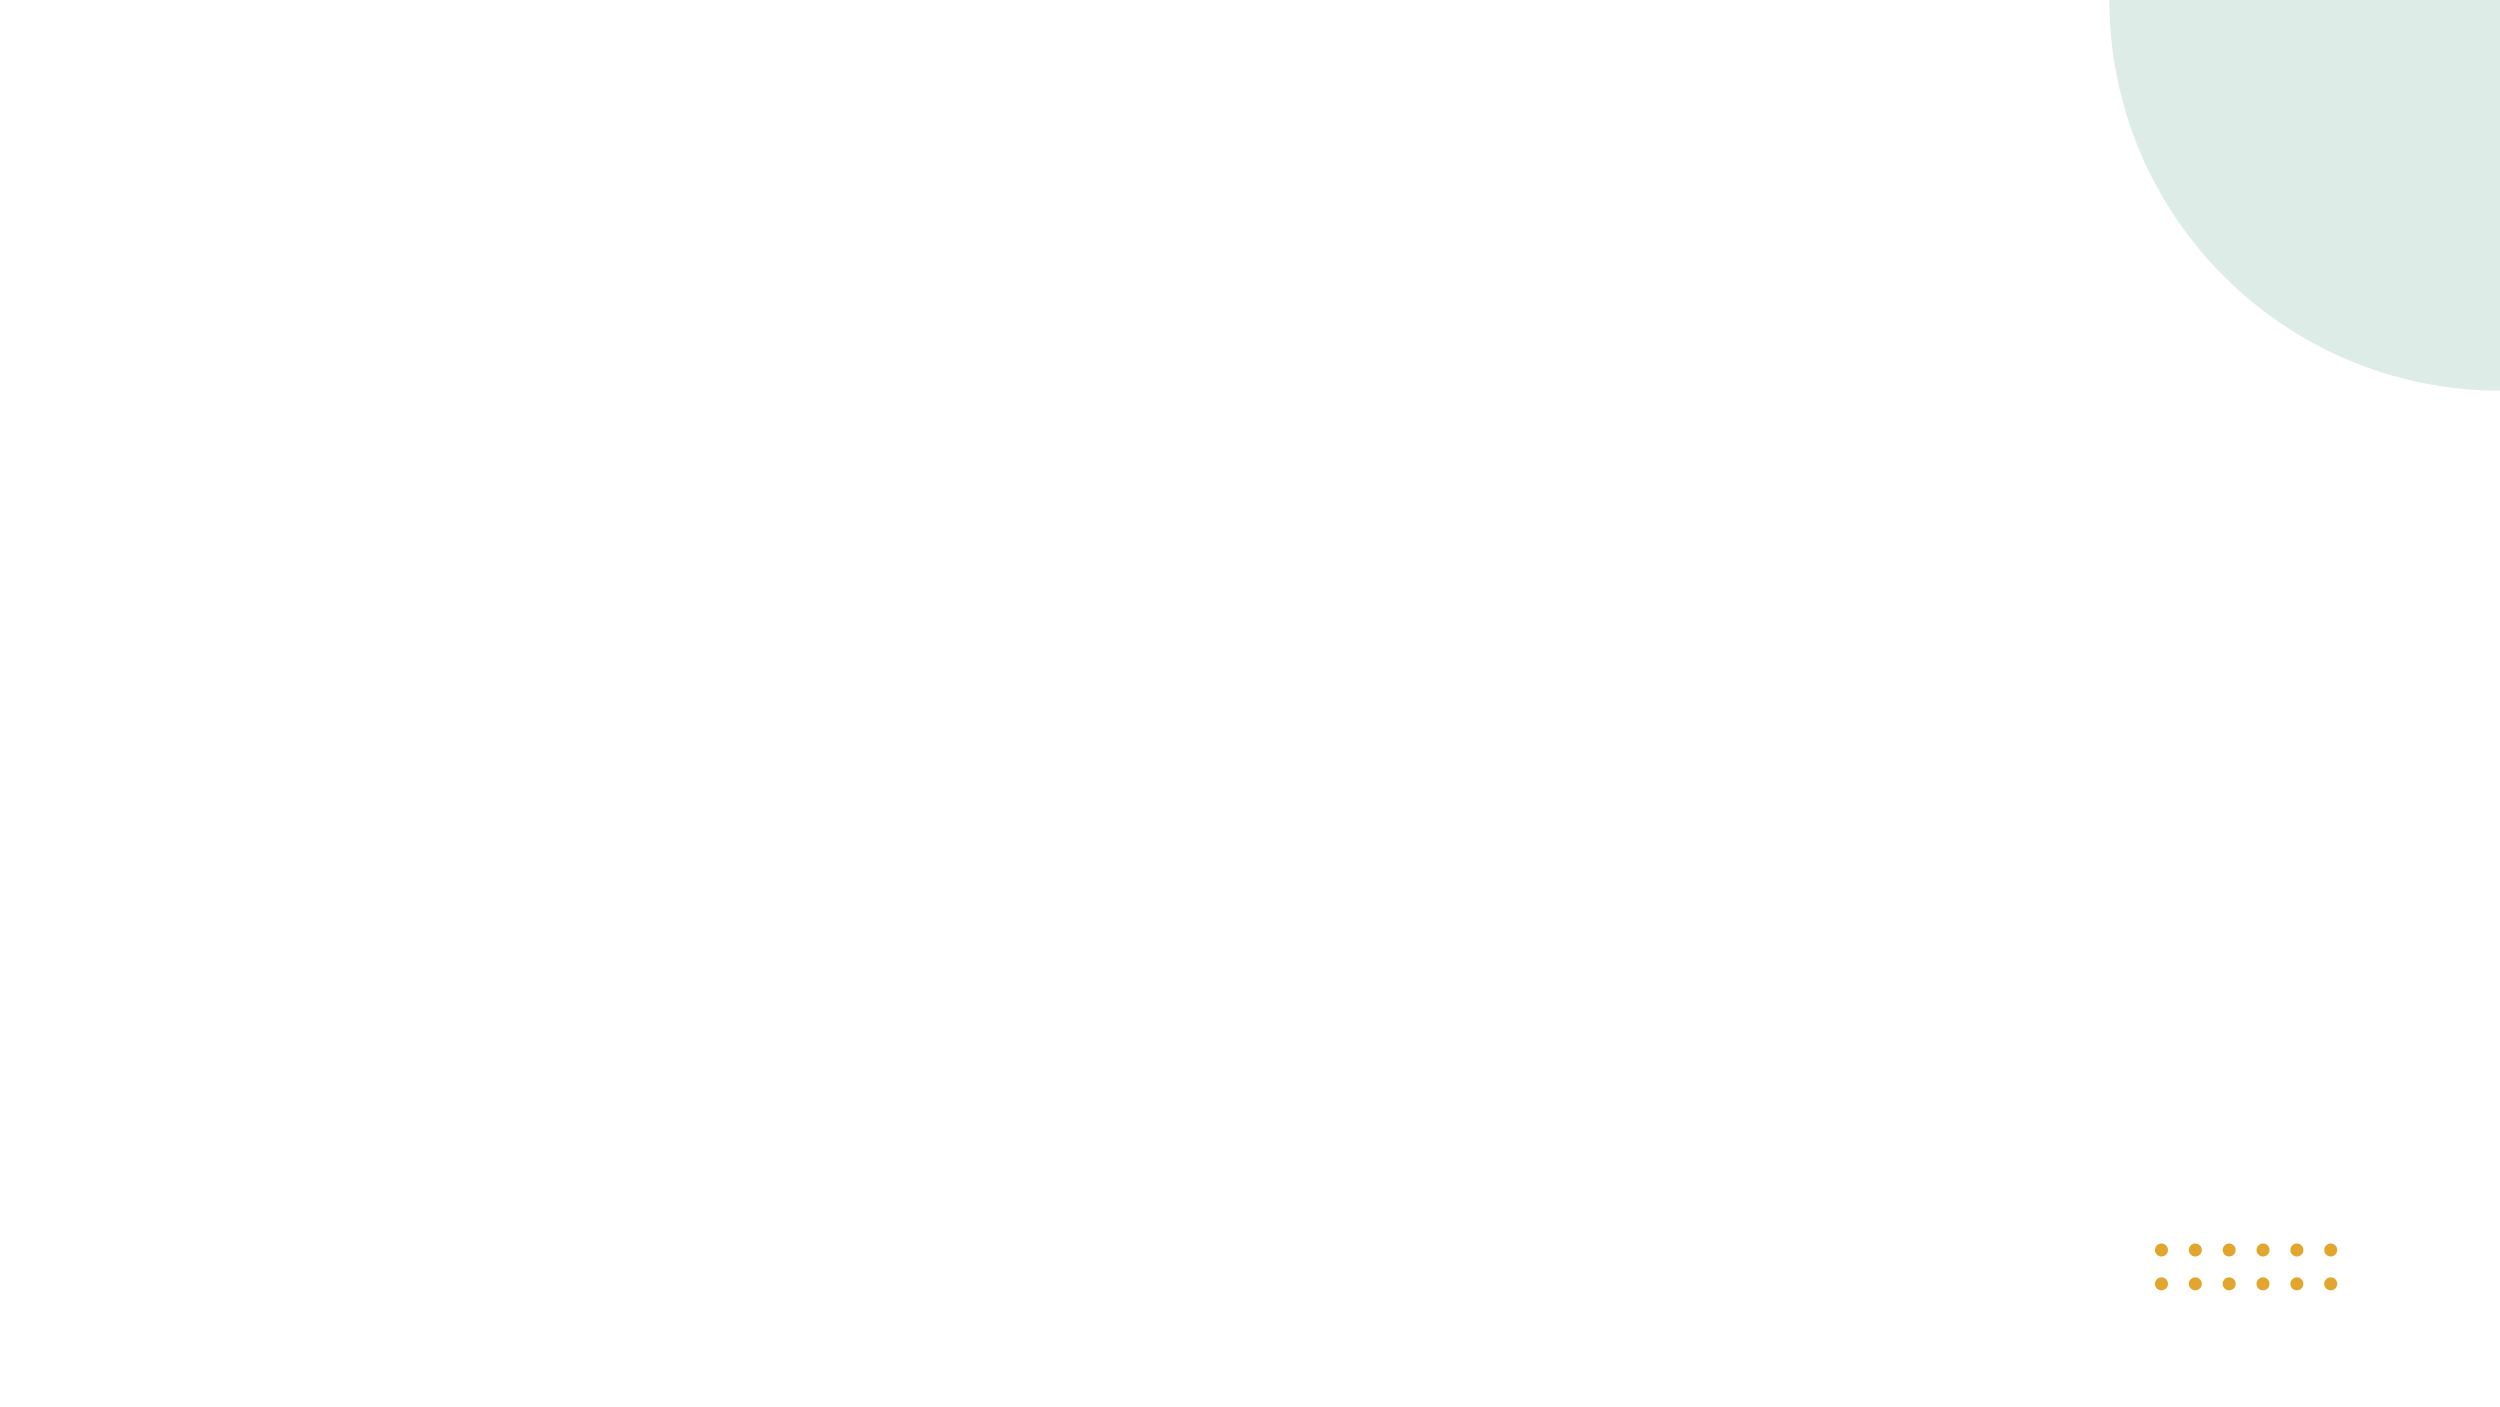
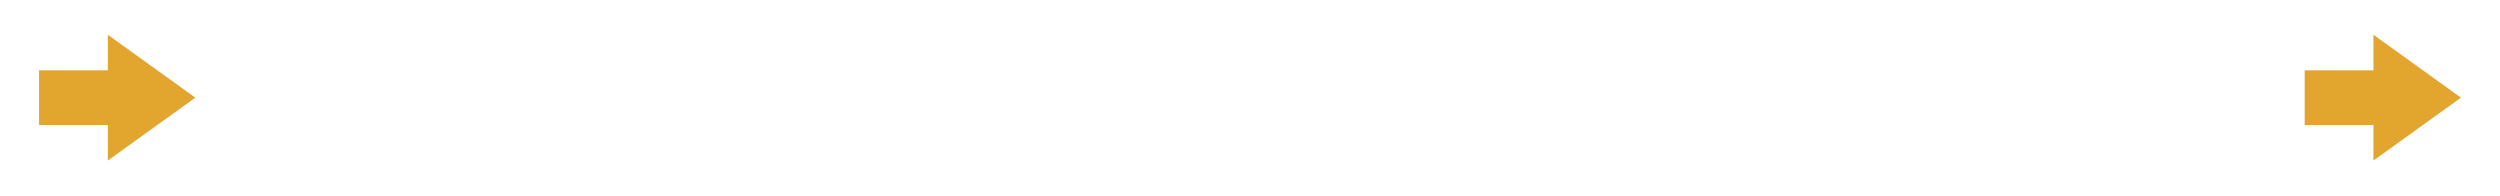
- <svg xmlns="http://www.w3.org/2000/svg" viewBox="0 0 1920 1080" width="1920" height="1080">
-   <circle cx="1920" cy="0" r="300" fill="#DDECE7" />
-   <circle cx="1660" cy="960" r="5" fill="#E2A52E" />
-   <circle cx="1660" cy="986" r="5" fill="#E2A52E" />
-   <circle cx="1686" cy="960" r="5" fill="#E2A52E" />
-   <circle cx="1686" cy="986" r="5" fill="#E2A52E" />
-   <circle cx="1712" cy="960" r="5" fill="#E2A52E" />
-   <circle cx="1712" cy="986" r="5" fill="#E2A52E" />
-   <circle cx="1738" cy="960" r="5" fill="#E2A52E" />
-   <circle cx="1738" cy="986" r="5" fill="#E2A52E" />
-   <circle cx="1764" cy="960" r="5" fill="#E2A52E" />
-   <circle cx="1764" cy="986" r="5" fill="#E2A52E" />
-   <circle cx="1790" cy="960" r="5" fill="#E2A52E" />
-   <circle cx="1790" cy="986" r="5" fill="#E2A52E" />
+ <svg xmlns="http://www.w3.org/2000/svg" viewBox="640 615 640 50" width="640" height="50">
+   <path d="M650 633 H667.6 V623.9 L690 640 L667.6 656.1 V647 H650 Z" fill="#E2A52E" />
+   <path d="M1230 633 H1247.6 V623.9 L1270 640 L1247.6 656.1 V647 H1230 Z" fill="#E2A52E" />
</svg>
